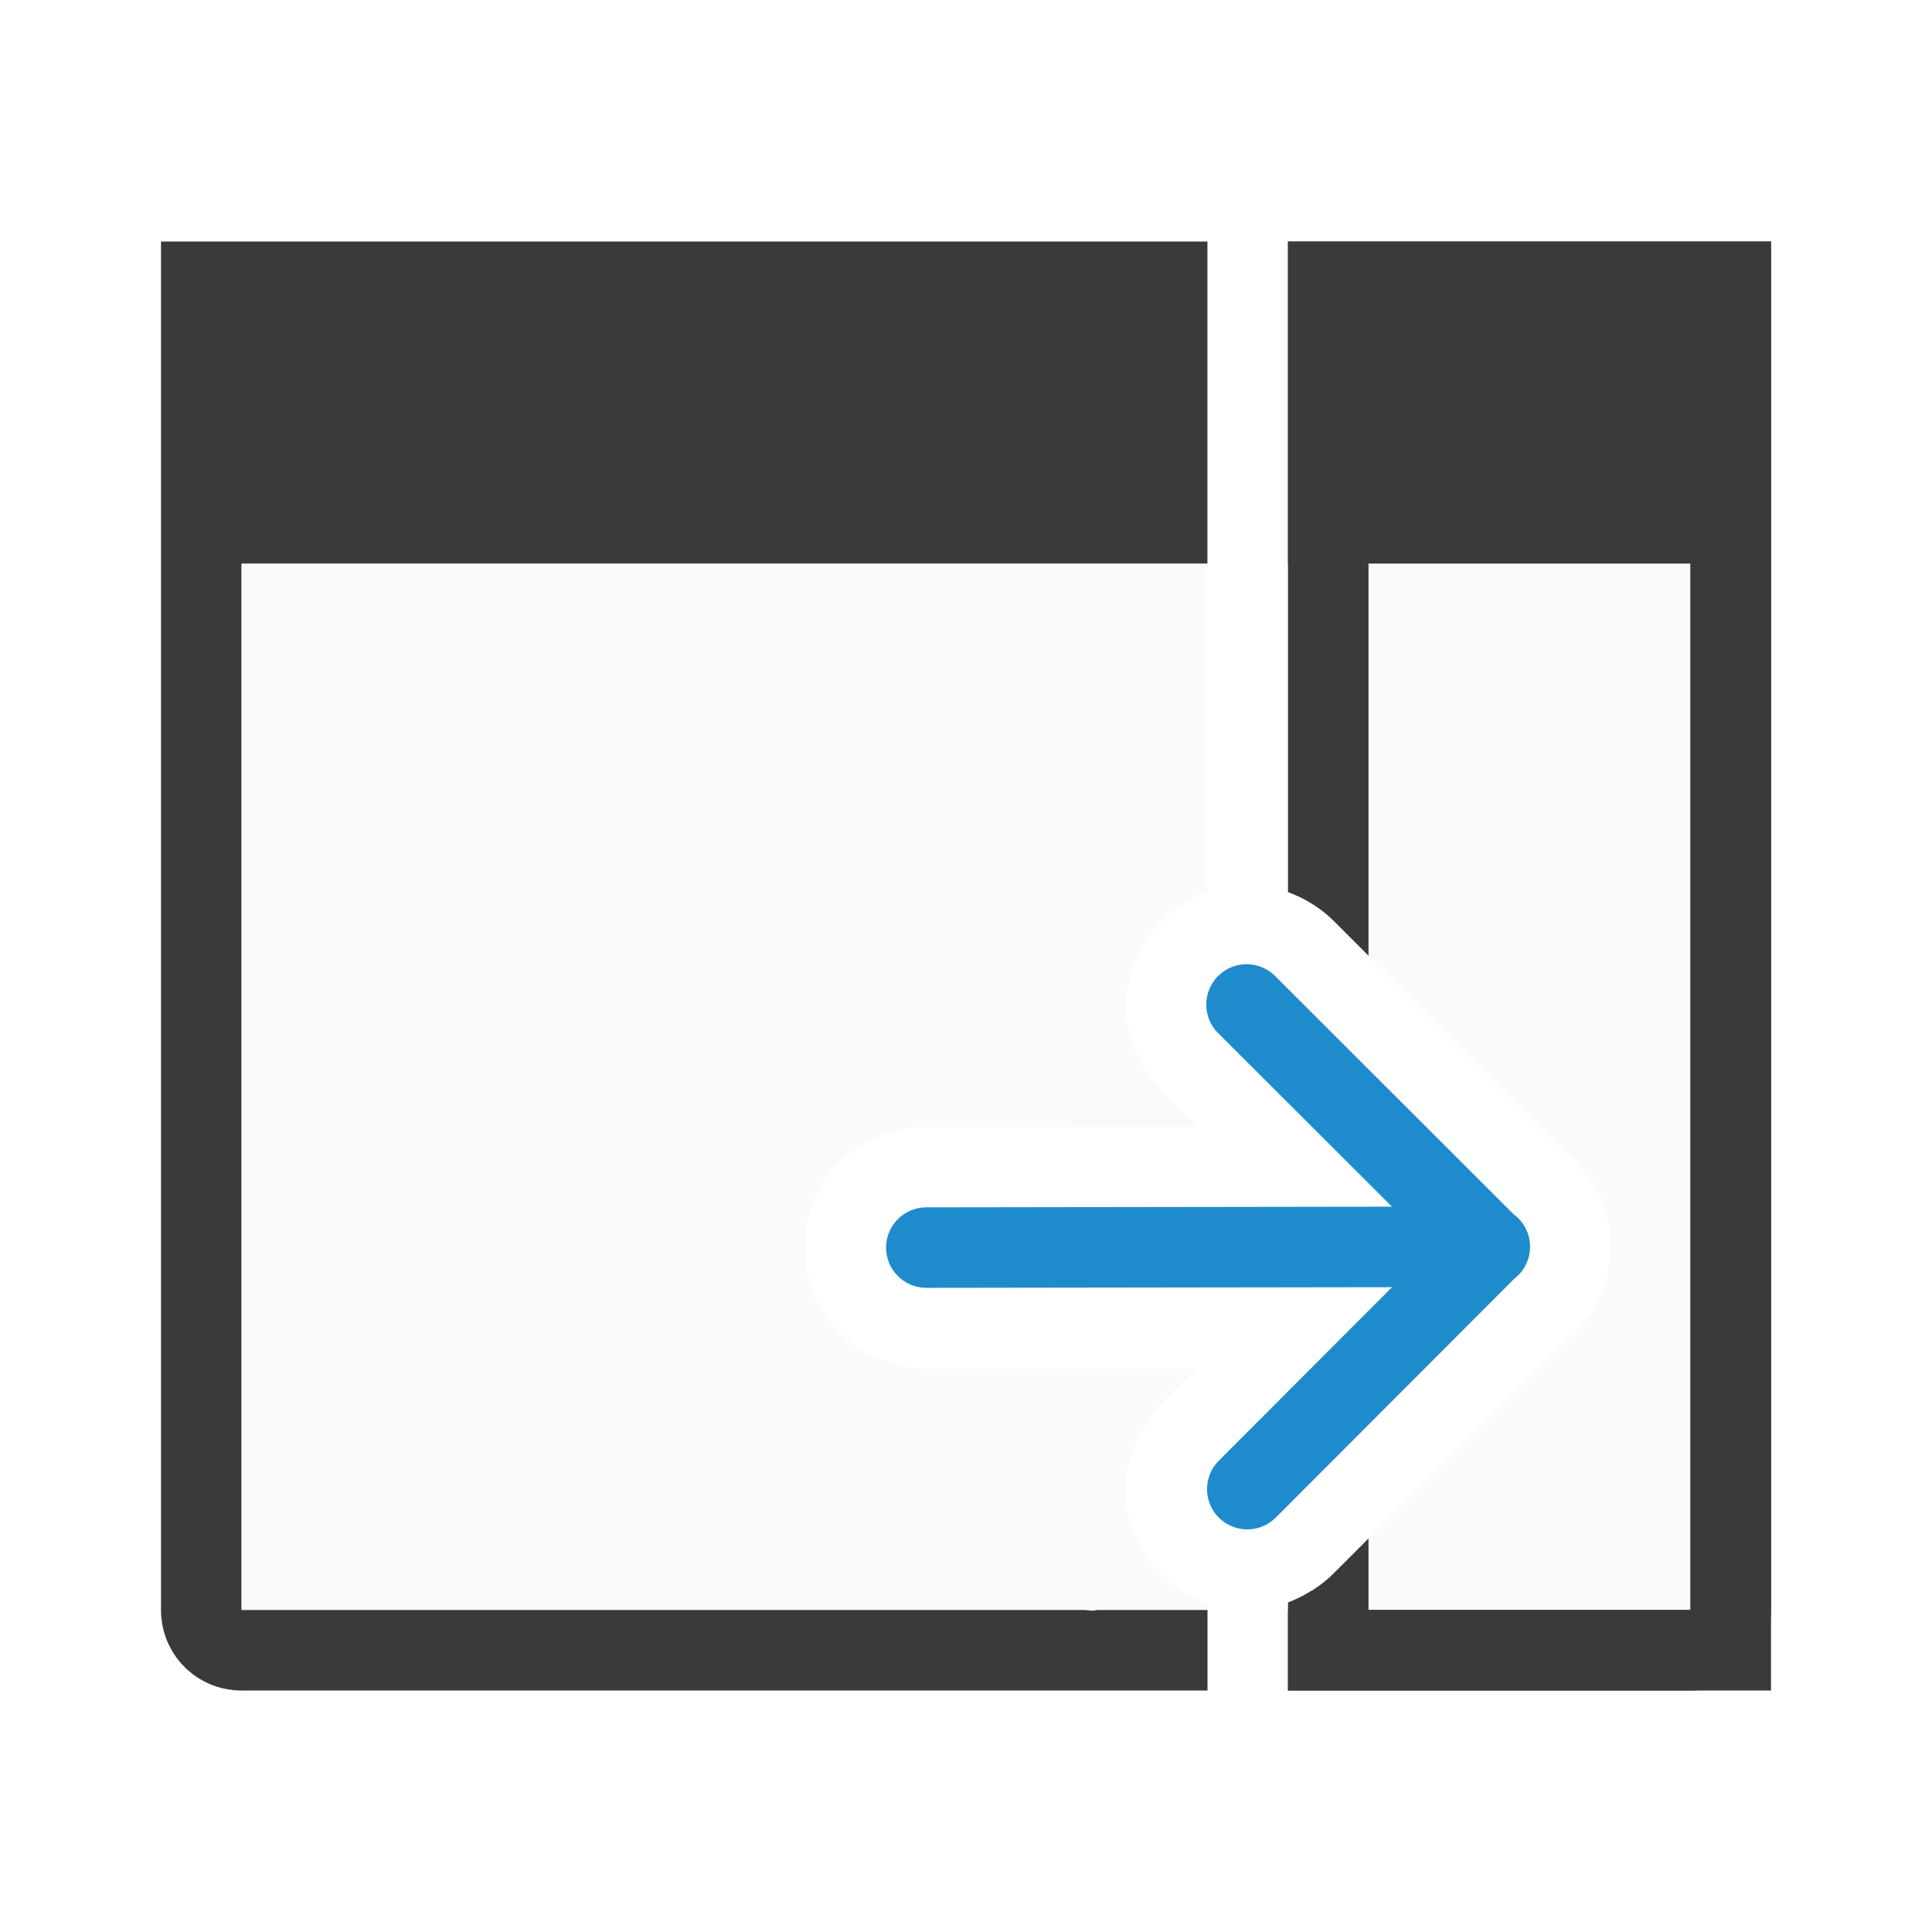
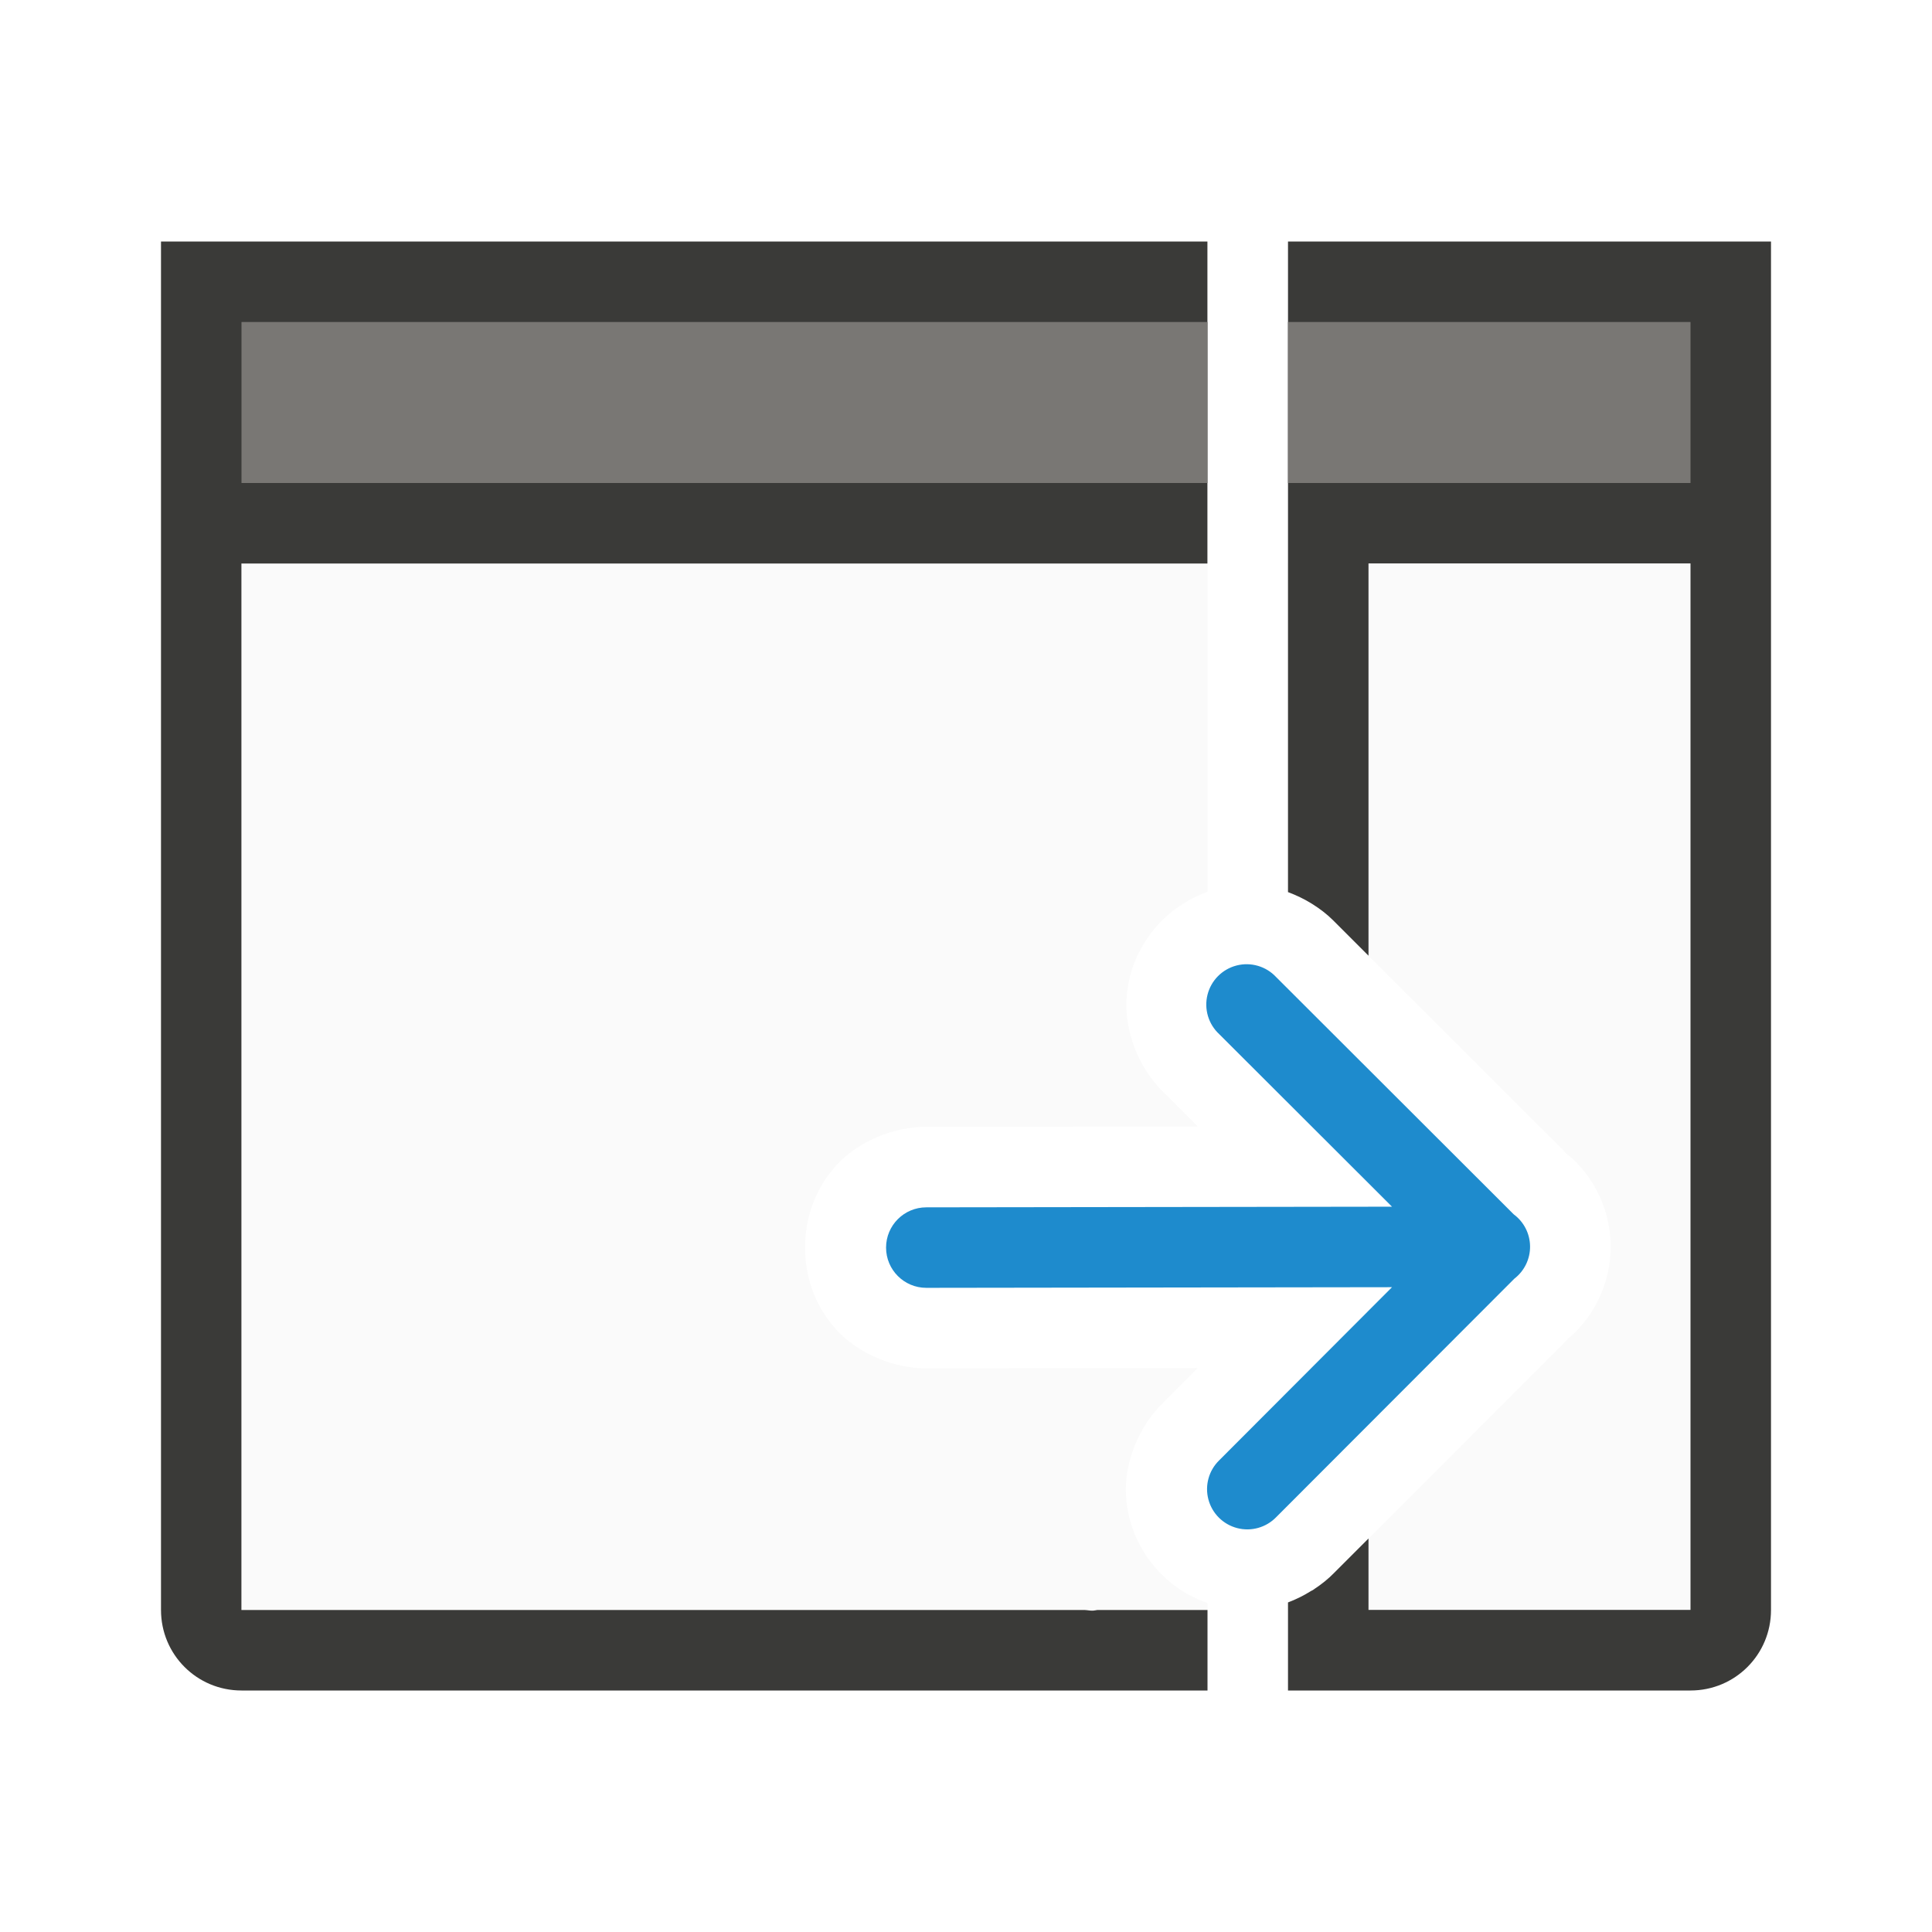
<svg xmlns="http://www.w3.org/2000/svg" viewBox="0 0 24 24">
  <path d="m3 7v13h12v-.086c-.218-.077-.411-.197-.564-.35-.248-.247-.427-.586-.449-.992-.022-.407.162-.857.465-1.15l.426-.428-3.355.004c-.42.006-.868-.185-1.139-.486-.271-.302-.383-.664-.383-1.014 0-.349.112-.714.383-1.016.271-.302.719-.49 1.139-.484l3.357-.004-.439-.438c-.296-.294-.47-.742-.447-1.143.023-.401.198-.734.443-.98.154-.154.346-.276.564-.355v-4.078zm13 0v4.082c.209.077.404.196.559.35l2.951 2.947-.111-.098c.376.277.602.716.609 1.184.007.473-.211.925-.586 1.213l.098-.086-2.941 2.943c-.157.164-.361.286-.578.365v.1h5v-13z" fill="#fafafa" />
-   <path d="m2 3v1 3 13c0 .554.446 1 1 1h12v-1h-1.369c-.018.002-.034.007-.053.008-.034.002-.069-.007-.104-.008h-10.475v-13h12v-4h-12zm14 0v4h5v13h-5v1h5c.554 0 1-.446 1-1v-13-3-1h-1z" fill="#3a3a38" />
-   <path d="m16 3v8.082c.104.039.205.087.299.146.094.059.183.126.26.203l.441.441v-4.873h4v13h-4v-.887l-.422.422c-.077.08-.167.151-.262.213-.002.001-.002.003-.004.004-.01.006-.021.009-.031.016-.089.056-.183.102-.281.139v1.094h6v-18z" fill="#3a3a38" />
+   <path d="m2 3v1 3 13c0 .554.446 1 1 1h12v-1h-1.369c-.018.002-.034.007-.053.008-.034.002-.069-.007-.104-.008h-10.475v-13h12v-4h-12z" fill="#3a3a38" />
+   <path d="m16 3v4 4.082c.104.039.205.087.299.146.094.059.183.126.26.203l.441.441v-4.873h4v13h-3.475-.156-.369v-.887l-.422.422c-.077.08-.167.151-.262.213-.002.001-.002.003-.004.004-.01.006-.021.009-.031.016-.089.056-.183.102-.281.139v.094 1h5c.554 0 1-.446 1-1v-13-3-1z" fill="#3a3a38" />
  <path d="m19.007 15.48a.5.5 0 0 0 -.203-.395l-2.951-2.947a.501.501 0 1 0 -.707.709l2.146 2.143-5.785.008a.5.5 0 1 0 0 1l5.785-.008-2.146 2.15a.5.5 0 1 0 .709.705l2.957-2.961a.5.5 0 0 0 .195-.404z" fill="#1e8bcd" fill-rule="evenodd" />
+   <path d="m3 4v2h12v-2zm13 0v2h5v-2z" fill="#797774" />
</svg>
